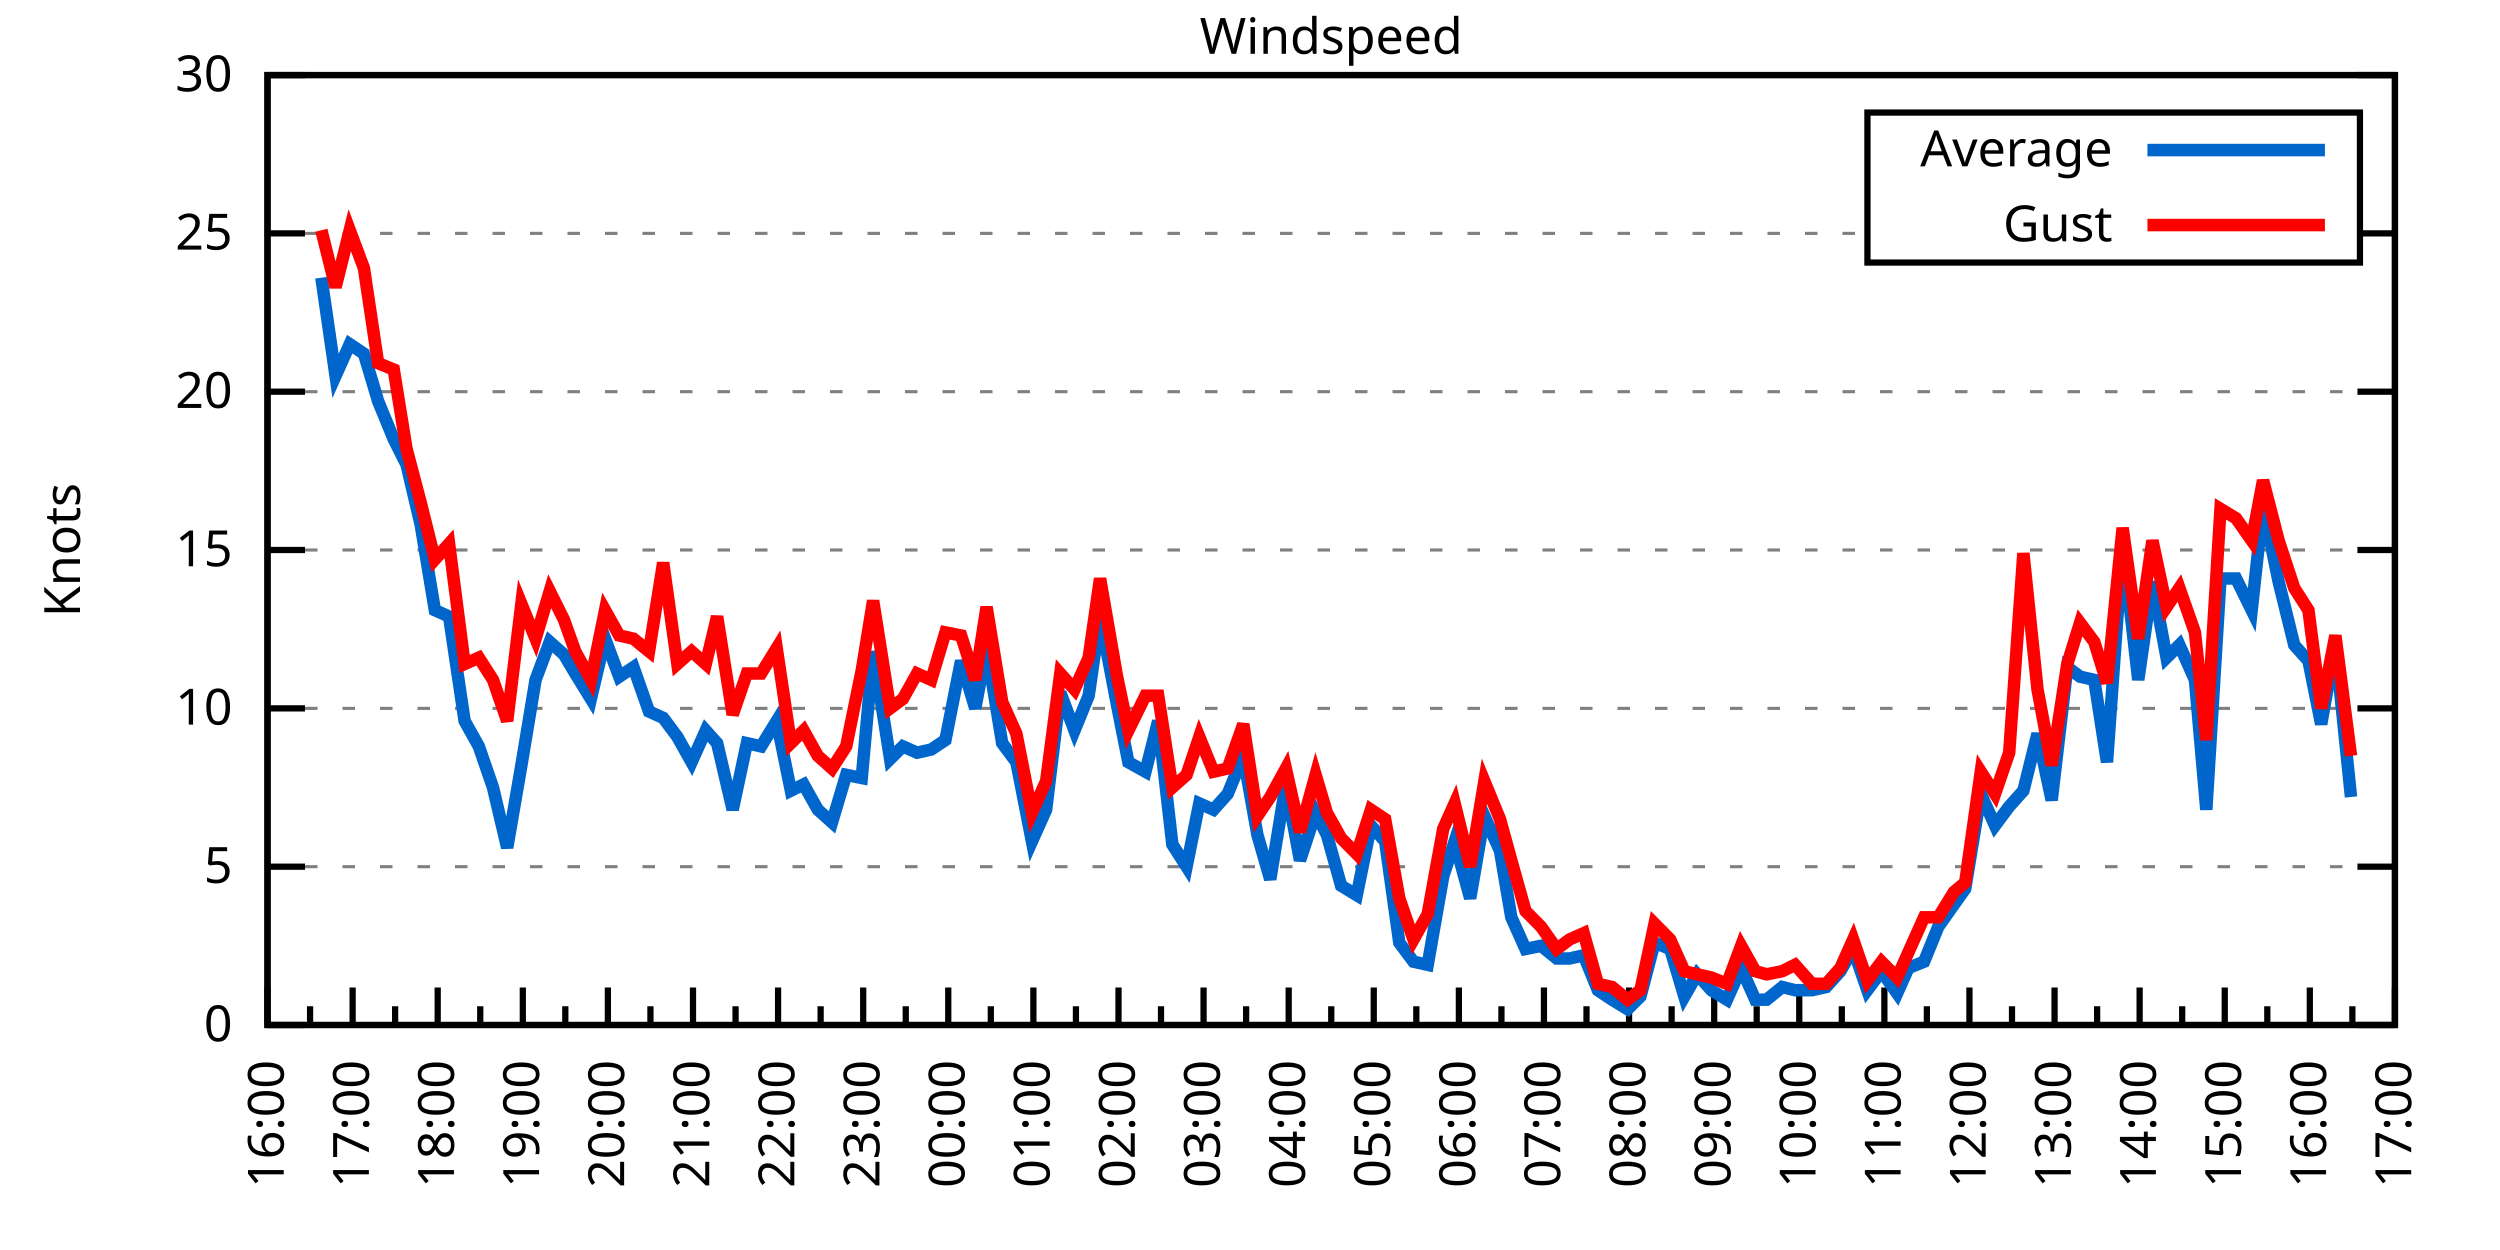
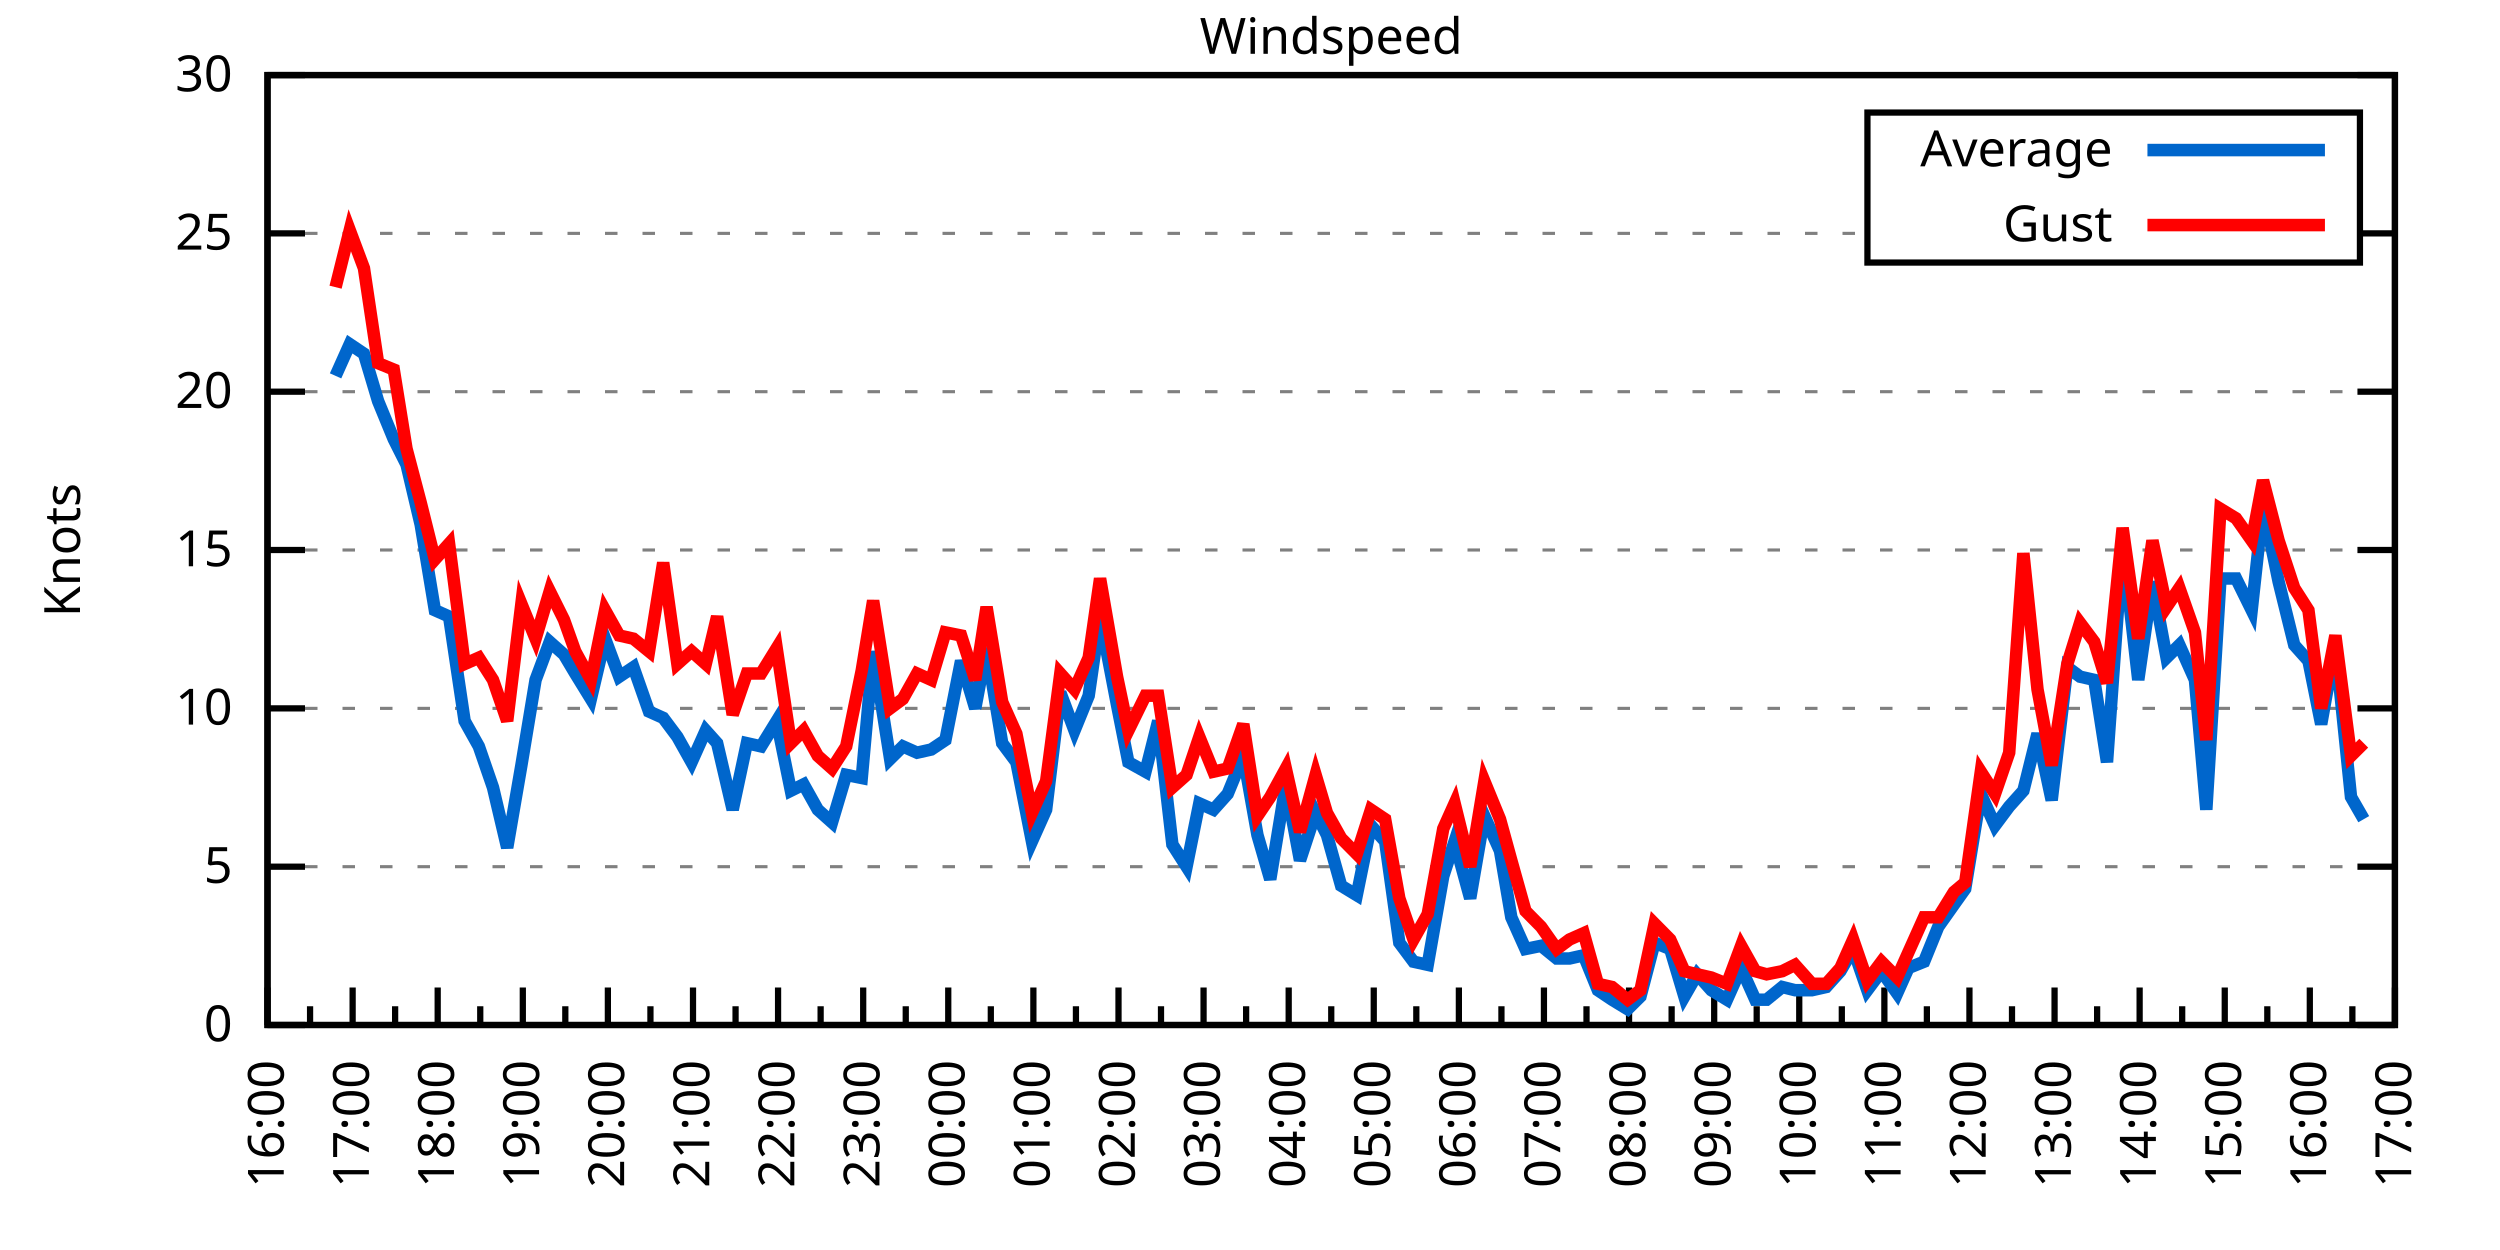
<svg xmlns="http://www.w3.org/2000/svg" xmlns:xlink="http://www.w3.org/1999/xlink" width="400" height="200" viewBox="0 0 400 200">
  <g id="gnuplot_canvas">
    <rect x="0" y="0" width="400" height="200" fill="none" />
    <defs>
      <circle id="gpDot" r="0.5" stroke-width="0.5" stroke="currentColor" />
      <path id="gpPt0" stroke-width="0.333" stroke="currentColor" d="M-1,0 h2 M0,-1 v2" />
      <path id="gpPt1" stroke-width="0.333" stroke="currentColor" d="M-1,-1 L1,1 M1,-1 L-1,1" />
      <path id="gpPt2" stroke-width="0.333" stroke="currentColor" d="M-1,0 L1,0 M0,-1 L0,1 M-1,-1 L1,1 M-1,1 L1,-1" />
      <rect id="gpPt3" stroke-width="0.333" stroke="currentColor" x="-1" y="-1" width="2" height="2" />
      <rect id="gpPt4" stroke-width="0.333" stroke="currentColor" fill="currentColor" x="-1" y="-1" width="2" height="2" />
      <circle id="gpPt5" stroke-width="0.333" stroke="currentColor" cx="0" cy="0" r="1" />
      <use xlink:href="#gpPt5" id="gpPt6" fill="currentColor" stroke="none" />
      <path id="gpPt7" stroke-width="0.333" stroke="currentColor" d="M0,-1.33 L-1.33,0.67 L1.33,0.67 z" />
      <use xlink:href="#gpPt7" id="gpPt8" fill="currentColor" stroke="none" />
      <use xlink:href="#gpPt7" id="gpPt9" stroke="currentColor" transform="rotate(180)" />
      <use xlink:href="#gpPt9" id="gpPt10" fill="currentColor" stroke="none" />
      <use xlink:href="#gpPt3" id="gpPt11" stroke="currentColor" transform="rotate(45)" />
      <use xlink:href="#gpPt11" id="gpPt12" fill="currentColor" stroke="none" />
      <path id="gpPt13" stroke-width="0.333" stroke="currentColor" d="M0,1.330 L1.265,0.411 L0.782,-1.067 L-0.782,-1.076 L-1.265,0.411 z" />
      <use xlink:href="#gpPt13" id="gpPt14" fill="currentColor" stroke="none" />
      <filter id="textbox" filterUnits="objectBoundingBox" x="0" y="0" height="1" width="1">
        <feFlood flood-color="white" flood-opacity="1" result="bgnd" />
        <feComposite in="SourceGraphic" in2="bgnd" operator="atop" />
      </filter>
      <filter id="greybox" filterUnits="objectBoundingBox" x="0" y="0" height="1" width="1">
        <feFlood flood-color="lightgrey" flood-opacity="1" result="grey" />
        <feComposite in="SourceGraphic" in2="grey" operator="atop" />
      </filter>
    </defs>
    <g fill="none" color="white" stroke="currentColor" stroke-width="1.00" stroke-linecap="butt" stroke-linejoin="miter">
</g>
    <g fill="none" color="black" stroke="currentColor" stroke-width="1.00" stroke-linecap="butt" stroke-linejoin="miter">
      <g stroke="none" shape-rendering="crispEdges">
        <polygon fill="rgb(255, 255, 255)" points="42.80,164.00 383.18,164.00 383.18,12.02 42.80,12.02 " />
      </g>
    </g>
    <g fill="none" color="black" stroke="currentColor" stroke-width="1.00" stroke-linecap="butt" stroke-linejoin="miter">
</g>
    <g fill="none" color="black" stroke="black" stroke-width="0.50" stroke-linecap="butt" stroke-linejoin="miter">
</g>
    <g fill="none" color="gray" stroke="currentColor" stroke-width="0.50" stroke-linecap="butt" stroke-linejoin="miter">
      <path stroke="gray" stroke-dasharray="2,4" class="gridline" d="M42.80,164.00 L383.19,164.00  " />
    </g>
    <g fill="none" color="gray" stroke="gray" stroke-width="1.00" stroke-linecap="butt" stroke-linejoin="miter">
</g>
    <g fill="none" color="black" stroke="currentColor" stroke-width="1.00" stroke-linecap="butt" stroke-linejoin="miter">
      <path stroke="black" d="M42.80,164.00 L48.80,164.00 M383.19,164.00 L377.19,164.00  " />
      <g transform="translate(37.20,166.60)" stroke="none" fill="black" font-family="Sans" font-size="8.00" text-anchor="end">
        <text>
          <tspan font-family="Sans"> 0</tspan>
        </text>
      </g>
    </g>
    <g fill="none" color="black" stroke="currentColor" stroke-width="1.00" stroke-linecap="butt" stroke-linejoin="miter">
</g>
    <g fill="none" color="black" stroke="black" stroke-width="0.50" stroke-linecap="butt" stroke-linejoin="miter">
</g>
    <g fill="none" color="gray" stroke="currentColor" stroke-width="0.50" stroke-linecap="butt" stroke-linejoin="miter">
      <path stroke="gray" stroke-dasharray="2,4" class="gridline" d="M42.80,138.67 L383.19,138.67  " />
    </g>
    <g fill="none" color="gray" stroke="gray" stroke-width="1.00" stroke-linecap="butt" stroke-linejoin="miter">
</g>
    <g fill="none" color="black" stroke="currentColor" stroke-width="1.00" stroke-linecap="butt" stroke-linejoin="miter">
      <path stroke="black" d="M42.80,138.67 L48.80,138.67 M383.19,138.67 L377.19,138.67  " />
      <g transform="translate(37.20,141.27)" stroke="none" fill="black" font-family="Sans" font-size="8.00" text-anchor="end">
        <text>
          <tspan font-family="Sans"> 5</tspan>
        </text>
      </g>
    </g>
    <g fill="none" color="black" stroke="currentColor" stroke-width="1.00" stroke-linecap="butt" stroke-linejoin="miter">
</g>
    <g fill="none" color="black" stroke="black" stroke-width="0.50" stroke-linecap="butt" stroke-linejoin="miter">
</g>
    <g fill="none" color="gray" stroke="currentColor" stroke-width="0.50" stroke-linecap="butt" stroke-linejoin="miter">
      <path stroke="gray" stroke-dasharray="2,4" class="gridline" d="M42.80,113.34 L383.19,113.34  " />
    </g>
    <g fill="none" color="gray" stroke="gray" stroke-width="1.00" stroke-linecap="butt" stroke-linejoin="miter">
</g>
    <g fill="none" color="black" stroke="currentColor" stroke-width="1.00" stroke-linecap="butt" stroke-linejoin="miter">
      <path stroke="black" d="M42.80,113.34 L48.80,113.34 M383.19,113.34 L377.19,113.34  " />
      <g transform="translate(37.20,115.94)" stroke="none" fill="black" font-family="Sans" font-size="8.00" text-anchor="end">
        <text>
          <tspan font-family="Sans"> 10</tspan>
        </text>
      </g>
    </g>
    <g fill="none" color="black" stroke="currentColor" stroke-width="1.00" stroke-linecap="butt" stroke-linejoin="miter">
</g>
    <g fill="none" color="black" stroke="black" stroke-width="0.50" stroke-linecap="butt" stroke-linejoin="miter">
</g>
    <g fill="none" color="gray" stroke="currentColor" stroke-width="0.50" stroke-linecap="butt" stroke-linejoin="miter">
      <path stroke="gray" stroke-dasharray="2,4" class="gridline" d="M42.80,88.00 L383.19,88.00  " />
    </g>
    <g fill="none" color="gray" stroke="gray" stroke-width="1.00" stroke-linecap="butt" stroke-linejoin="miter">
</g>
    <g fill="none" color="black" stroke="currentColor" stroke-width="1.00" stroke-linecap="butt" stroke-linejoin="miter">
      <path stroke="black" d="M42.80,88.00 L48.80,88.00 M383.19,88.00 L377.19,88.00  " />
      <g transform="translate(37.20,90.60)" stroke="none" fill="black" font-family="Sans" font-size="8.00" text-anchor="end">
        <text>
          <tspan font-family="Sans"> 15</tspan>
        </text>
      </g>
    </g>
    <g fill="none" color="black" stroke="currentColor" stroke-width="1.00" stroke-linecap="butt" stroke-linejoin="miter">
</g>
    <g fill="none" color="black" stroke="black" stroke-width="0.50" stroke-linecap="butt" stroke-linejoin="miter">
</g>
    <g fill="none" color="gray" stroke="currentColor" stroke-width="0.50" stroke-linecap="butt" stroke-linejoin="miter">
      <path stroke="gray" stroke-dasharray="2,4" class="gridline" d="M42.80,62.67 L383.19,62.67  " />
    </g>
    <g fill="none" color="gray" stroke="gray" stroke-width="1.00" stroke-linecap="butt" stroke-linejoin="miter">
</g>
    <g fill="none" color="black" stroke="currentColor" stroke-width="1.00" stroke-linecap="butt" stroke-linejoin="miter">
      <path stroke="black" d="M42.80,62.67 L48.80,62.67 M383.19,62.67 L377.19,62.67  " />
      <g transform="translate(37.20,65.27)" stroke="none" fill="black" font-family="Sans" font-size="8.00" text-anchor="end">
        <text>
          <tspan font-family="Sans"> 20</tspan>
        </text>
      </g>
    </g>
    <g fill="none" color="black" stroke="currentColor" stroke-width="1.00" stroke-linecap="butt" stroke-linejoin="miter">
</g>
    <g fill="none" color="black" stroke="black" stroke-width="0.50" stroke-linecap="butt" stroke-linejoin="miter">
</g>
    <g fill="none" color="gray" stroke="currentColor" stroke-width="0.50" stroke-linecap="butt" stroke-linejoin="miter">
      <path stroke="gray" stroke-dasharray="2,4" class="gridline" d="M42.80,37.34 L298.79,37.34 M377.59,37.34 L383.19,37.34  " />
    </g>
    <g fill="none" color="gray" stroke="gray" stroke-width="1.00" stroke-linecap="butt" stroke-linejoin="miter">
</g>
    <g fill="none" color="black" stroke="currentColor" stroke-width="1.00" stroke-linecap="butt" stroke-linejoin="miter">
      <path stroke="black" d="M42.80,37.34 L48.80,37.34 M383.19,37.34 L377.19,37.34  " />
      <g transform="translate(37.20,39.94)" stroke="none" fill="black" font-family="Sans" font-size="8.00" text-anchor="end">
        <text>
          <tspan font-family="Sans"> 25</tspan>
        </text>
      </g>
    </g>
    <g fill="none" color="black" stroke="currentColor" stroke-width="1.00" stroke-linecap="butt" stroke-linejoin="miter">
</g>
    <g fill="none" color="black" stroke="black" stroke-width="0.50" stroke-linecap="butt" stroke-linejoin="miter">
</g>
    <g fill="none" color="gray" stroke="currentColor" stroke-width="0.50" stroke-linecap="butt" stroke-linejoin="miter">
      <path stroke="gray" stroke-dasharray="2,4" class="gridline" d="M42.80,12.01 L383.19,12.01  " />
    </g>
    <g fill="none" color="gray" stroke="gray" stroke-width="1.00" stroke-linecap="butt" stroke-linejoin="miter">
</g>
    <g fill="none" color="black" stroke="currentColor" stroke-width="1.00" stroke-linecap="butt" stroke-linejoin="miter">
      <path stroke="black" d="M42.80,12.01 L48.80,12.01 M383.19,12.01 L377.19,12.01  " />
      <g transform="translate(37.20,14.61)" stroke="none" fill="black" font-family="Sans" font-size="8.00" text-anchor="end">
        <text>
          <tspan font-family="Sans"> 30</tspan>
        </text>
      </g>
    </g>
    <g fill="none" color="black" stroke="currentColor" stroke-width="1.00" stroke-linecap="butt" stroke-linejoin="miter">
      <path stroke="black" d="M42.80,164.00 L42.80,158.00  " />
      <g transform="translate(45.40,169.60) rotate(270)" stroke="none" fill="black" font-family="Sans" font-size="8.00" text-anchor="end">
        <text>
          <tspan font-family="Sans">16:00</tspan>
        </text>
      </g>
    </g>
    <g fill="none" color="black" stroke="currentColor" stroke-width="1.00" stroke-linecap="butt" stroke-linejoin="miter">
      <path stroke="black" d="M49.61,164.00 L49.61,161.00 M56.42,164.00 L56.42,158.00  " />
      <g transform="translate(59.02,169.60) rotate(270)" stroke="none" fill="black" font-family="Sans" font-size="8.00" text-anchor="end">
        <text>
          <tspan font-family="Sans">17:00</tspan>
        </text>
      </g>
    </g>
    <g fill="none" color="black" stroke="currentColor" stroke-width="1.00" stroke-linecap="butt" stroke-linejoin="miter">
      <path stroke="black" d="M63.22,164.00 L63.22,161.00 M70.03,164.00 L70.03,158.00  " />
      <g transform="translate(72.63,169.60) rotate(270)" stroke="none" fill="black" font-family="Sans" font-size="8.00" text-anchor="end">
        <text>
          <tspan font-family="Sans">18:00</tspan>
        </text>
      </g>
    </g>
    <g fill="none" color="black" stroke="currentColor" stroke-width="1.00" stroke-linecap="butt" stroke-linejoin="miter">
      <path stroke="black" d="M76.84,164.00 L76.84,161.00 M83.65,164.00 L83.65,158.00  " />
      <g transform="translate(86.25,169.60) rotate(270)" stroke="none" fill="black" font-family="Sans" font-size="8.00" text-anchor="end">
        <text>
          <tspan font-family="Sans">19:00</tspan>
        </text>
      </g>
    </g>
    <g fill="none" color="black" stroke="currentColor" stroke-width="1.00" stroke-linecap="butt" stroke-linejoin="miter">
      <path stroke="black" d="M90.45,164.00 L90.45,161.00 M97.26,164.00 L97.26,158.00  " />
      <g transform="translate(99.86,169.60) rotate(270)" stroke="none" fill="black" font-family="Sans" font-size="8.00" text-anchor="end">
        <text>
          <tspan font-family="Sans">20:00</tspan>
        </text>
      </g>
    </g>
    <g fill="none" color="black" stroke="currentColor" stroke-width="1.00" stroke-linecap="butt" stroke-linejoin="miter">
      <path stroke="black" d="M104.07,164.00 L104.07,161.00 M110.88,164.00 L110.88,158.00  " />
      <g transform="translate(113.48,169.60) rotate(270)" stroke="none" fill="black" font-family="Sans" font-size="8.00" text-anchor="end">
        <text>
          <tspan font-family="Sans">21:00</tspan>
        </text>
      </g>
    </g>
    <g fill="none" color="black" stroke="currentColor" stroke-width="1.00" stroke-linecap="butt" stroke-linejoin="miter">
      <path stroke="black" d="M117.69,164.00 L117.69,161.00 M124.49,164.00 L124.49,158.00  " />
      <g transform="translate(127.09,169.60) rotate(270)" stroke="none" fill="black" font-family="Sans" font-size="8.00" text-anchor="end">
        <text>
          <tspan font-family="Sans">22:00</tspan>
        </text>
      </g>
    </g>
    <g fill="none" color="black" stroke="currentColor" stroke-width="1.00" stroke-linecap="butt" stroke-linejoin="miter">
      <path stroke="black" d="M131.30,164.00 L131.30,161.00 M138.11,164.00 L138.11,158.00  " />
      <g transform="translate(140.71,169.60) rotate(270)" stroke="none" fill="black" font-family="Sans" font-size="8.00" text-anchor="end">
        <text>
          <tspan font-family="Sans">23:00</tspan>
        </text>
      </g>
    </g>
    <g fill="none" color="black" stroke="currentColor" stroke-width="1.00" stroke-linecap="butt" stroke-linejoin="miter">
      <path stroke="black" d="M144.92,164.00 L144.92,161.00 M151.72,164.00 L151.72,158.00  " />
      <g transform="translate(154.32,169.60) rotate(270)" stroke="none" fill="black" font-family="Sans" font-size="8.00" text-anchor="end">
        <text>
          <tspan font-family="Sans">00:00</tspan>
        </text>
      </g>
    </g>
    <g fill="none" color="black" stroke="currentColor" stroke-width="1.00" stroke-linecap="butt" stroke-linejoin="miter">
      <path stroke="black" d="M158.53,164.00 L158.53,161.00 M165.34,164.00 L165.34,158.00  " />
      <g transform="translate(167.94,169.60) rotate(270)" stroke="none" fill="black" font-family="Sans" font-size="8.00" text-anchor="end">
        <text>
          <tspan font-family="Sans">01:00</tspan>
        </text>
      </g>
    </g>
    <g fill="none" color="black" stroke="currentColor" stroke-width="1.00" stroke-linecap="butt" stroke-linejoin="miter">
      <path stroke="black" d="M172.15,164.00 L172.15,161.00 M178.96,164.00 L178.96,158.00  " />
      <g transform="translate(181.56,169.60) rotate(270)" stroke="none" fill="black" font-family="Sans" font-size="8.00" text-anchor="end">
        <text>
          <tspan font-family="Sans">02:00</tspan>
        </text>
      </g>
    </g>
    <g fill="none" color="black" stroke="currentColor" stroke-width="1.00" stroke-linecap="butt" stroke-linejoin="miter">
      <path stroke="black" d="M185.76,164.00 L185.76,161.00 M192.57,164.00 L192.57,158.00  " />
      <g transform="translate(195.17,169.60) rotate(270)" stroke="none" fill="black" font-family="Sans" font-size="8.00" text-anchor="end">
        <text>
          <tspan font-family="Sans">03:00</tspan>
        </text>
      </g>
    </g>
    <g fill="none" color="black" stroke="currentColor" stroke-width="1.00" stroke-linecap="butt" stroke-linejoin="miter">
      <path stroke="black" d="M199.38,164.00 L199.38,161.00 M206.19,164.00 L206.19,158.00  " />
      <g transform="translate(208.79,169.60) rotate(270)" stroke="none" fill="black" font-family="Sans" font-size="8.00" text-anchor="end">
        <text>
          <tspan font-family="Sans">04:00</tspan>
        </text>
      </g>
    </g>
    <g fill="none" color="black" stroke="currentColor" stroke-width="1.00" stroke-linecap="butt" stroke-linejoin="miter">
      <path stroke="black" d="M213.00,164.00 L213.00,161.00 M219.80,164.00 L219.80,158.00  " />
      <g transform="translate(222.40,169.60) rotate(270)" stroke="none" fill="black" font-family="Sans" font-size="8.00" text-anchor="end">
        <text>
          <tspan font-family="Sans">05:00</tspan>
        </text>
      </g>
    </g>
    <g fill="none" color="black" stroke="currentColor" stroke-width="1.00" stroke-linecap="butt" stroke-linejoin="miter">
      <path stroke="black" d="M226.61,164.00 L226.61,161.00 M233.42,164.00 L233.42,158.00  " />
      <g transform="translate(236.02,169.60) rotate(270)" stroke="none" fill="black" font-family="Sans" font-size="8.00" text-anchor="end">
        <text>
          <tspan font-family="Sans">06:00</tspan>
        </text>
      </g>
    </g>
    <g fill="none" color="black" stroke="currentColor" stroke-width="1.00" stroke-linecap="butt" stroke-linejoin="miter">
      <path stroke="black" d="M240.23,164.00 L240.23,161.00 M247.03,164.00 L247.03,158.00  " />
      <g transform="translate(249.63,169.60) rotate(270)" stroke="none" fill="black" font-family="Sans" font-size="8.00" text-anchor="end">
        <text>
          <tspan font-family="Sans">07:00</tspan>
        </text>
      </g>
    </g>
    <g fill="none" color="black" stroke="currentColor" stroke-width="1.00" stroke-linecap="butt" stroke-linejoin="miter">
      <path stroke="black" d="M253.84,164.00 L253.84,161.00 M260.65,164.00 L260.65,158.00  " />
      <g transform="translate(263.25,169.60) rotate(270)" stroke="none" fill="black" font-family="Sans" font-size="8.00" text-anchor="end">
        <text>
          <tspan font-family="Sans">08:00</tspan>
        </text>
      </g>
    </g>
    <g fill="none" color="black" stroke="currentColor" stroke-width="1.00" stroke-linecap="butt" stroke-linejoin="miter">
      <path stroke="black" d="M267.46,164.00 L267.46,161.00 M274.27,164.00 L274.27,158.00  " />
      <g transform="translate(276.87,169.60) rotate(270)" stroke="none" fill="black" font-family="Sans" font-size="8.00" text-anchor="end">
        <text>
          <tspan font-family="Sans">09:00</tspan>
        </text>
      </g>
    </g>
    <g fill="none" color="black" stroke="currentColor" stroke-width="1.00" stroke-linecap="butt" stroke-linejoin="miter">
      <path stroke="black" d="M281.07,164.00 L281.07,161.00 M287.88,164.00 L287.88,158.00  " />
      <g transform="translate(290.48,169.60) rotate(270)" stroke="none" fill="black" font-family="Sans" font-size="8.00" text-anchor="end">
        <text>
          <tspan font-family="Sans">10:00</tspan>
        </text>
      </g>
    </g>
    <g fill="none" color="black" stroke="currentColor" stroke-width="1.00" stroke-linecap="butt" stroke-linejoin="miter">
      <path stroke="black" d="M294.69,164.00 L294.69,161.00 M301.50,164.00 L301.50,158.00  " />
      <g transform="translate(304.10,169.60) rotate(270)" stroke="none" fill="black" font-family="Sans" font-size="8.00" text-anchor="end">
        <text>
          <tspan font-family="Sans">11:00</tspan>
        </text>
      </g>
    </g>
    <g fill="none" color="black" stroke="currentColor" stroke-width="1.00" stroke-linecap="butt" stroke-linejoin="miter">
      <path stroke="black" d="M308.30,164.00 L308.30,161.00 M315.11,164.00 L315.11,158.00  " />
      <g transform="translate(317.71,169.60) rotate(270)" stroke="none" fill="black" font-family="Sans" font-size="8.00" text-anchor="end">
        <text>
          <tspan font-family="Sans">12:00</tspan>
        </text>
      </g>
    </g>
    <g fill="none" color="black" stroke="currentColor" stroke-width="1.00" stroke-linecap="butt" stroke-linejoin="miter">
      <path stroke="black" d="M321.92,164.00 L321.92,161.00 M328.73,164.00 L328.73,158.00  " />
      <g transform="translate(331.33,169.60) rotate(270)" stroke="none" fill="black" font-family="Sans" font-size="8.00" text-anchor="end">
        <text>
          <tspan font-family="Sans">13:00</tspan>
        </text>
      </g>
    </g>
    <g fill="none" color="black" stroke="currentColor" stroke-width="1.00" stroke-linecap="butt" stroke-linejoin="miter">
      <path stroke="black" d="M335.54,164.00 L335.54,161.00 M342.34,164.00 L342.34,158.00  " />
      <g transform="translate(344.94,169.60) rotate(270)" stroke="none" fill="black" font-family="Sans" font-size="8.00" text-anchor="end">
        <text>
          <tspan font-family="Sans">14:00</tspan>
        </text>
      </g>
    </g>
    <g fill="none" color="black" stroke="currentColor" stroke-width="1.00" stroke-linecap="butt" stroke-linejoin="miter">
      <path stroke="black" d="M349.15,164.00 L349.15,161.00 M355.96,164.00 L355.96,158.00  " />
      <g transform="translate(358.56,169.60) rotate(270)" stroke="none" fill="black" font-family="Sans" font-size="8.00" text-anchor="end">
        <text>
          <tspan font-family="Sans">15:00</tspan>
        </text>
      </g>
    </g>
    <g fill="none" color="black" stroke="currentColor" stroke-width="1.00" stroke-linecap="butt" stroke-linejoin="miter">
      <path stroke="black" d="M362.77,164.00 L362.77,161.00 M369.57,164.00 L369.57,158.00  " />
      <g transform="translate(372.17,169.60) rotate(270)" stroke="none" fill="black" font-family="Sans" font-size="8.00" text-anchor="end">
        <text>
          <tspan font-family="Sans">16:00</tspan>
        </text>
      </g>
    </g>
    <g fill="none" color="black" stroke="currentColor" stroke-width="1.00" stroke-linecap="butt" stroke-linejoin="miter">
      <path stroke="black" d="M376.38,164.00 L376.38,161.00 M383.19,164.00 L383.19,158.00  " />
      <g transform="translate(385.79,169.60) rotate(270)" stroke="none" fill="black" font-family="Sans" font-size="8.00" text-anchor="end">
        <text>
          <tspan font-family="Sans">17:00</tspan>
        </text>
      </g>
    </g>
    <g fill="none" color="black" stroke="currentColor" stroke-width="1.00" stroke-linecap="butt" stroke-linejoin="miter">
</g>
    <g fill="none" color="black" stroke="currentColor" stroke-width="1.00" stroke-linecap="butt" stroke-linejoin="miter">
      <path stroke="black" d="M42.80,12.01 L42.80,164.00 L383.19,164.00 L383.19,12.01 L42.80,12.01 Z  " />
    </g>
    <g fill="none" color="black" stroke="currentColor" stroke-width="1.00" stroke-linecap="butt" stroke-linejoin="miter">
      <g transform="translate(12.80,88.01) rotate(270)" stroke="none" fill="black" font-family="Sans" font-size="8.00" text-anchor="middle">
        <text>
          <tspan font-family="Sans">Knots</tspan>
        </text>
      </g>
    </g>
    <g fill="none" color="black" stroke="currentColor" stroke-width="1.00" stroke-linecap="butt" stroke-linejoin="miter">
</g>
    <g fill="none" color="black" stroke="currentColor" stroke-width="1.00" stroke-linecap="butt" stroke-linejoin="miter">
      <path stroke="black" d="M298.79,42.01 L298.79,18.01 L377.59,18.01 L377.59,42.01 L298.79,42.01 Z  " />
    </g>
    <g id="Windspeed_plot_1">
      <g fill="none" color="white" stroke="black" stroke-width="2.00" stroke-linecap="butt" stroke-linejoin="miter">
</g>
      <g fill="none" color="black" stroke="currentColor" stroke-width="2.00" stroke-linecap="butt" stroke-linejoin="miter">
        <g transform="translate(337.99,26.61)" stroke="none" fill="black" font-family="Sans" font-size="8.00" text-anchor="end">
          <text>
            <tspan font-family="Sans">Average</tspan>
          </text>
        </g>
      </g>
      <g fill="none" color="black" stroke="currentColor" stroke-width="2.00" stroke-linecap="butt" stroke-linejoin="miter">
-         <path stroke="rgb(  0, 102, 204)" d="M343.59,24.01 L371.99,24.01 M51.42,44.43 L53.69,60.14 L55.96,55.07 L58.23,56.59 L60.50,64.19 L63.00,70.27   L65.04,74.33 L67.31,83.95 L69.58,97.63 L71.85,98.64 L74.34,115.36 L76.61,119.42 L78.88,126.00 L81.15,135.63   L83.42,122.46 L85.69,108.78 L87.96,102.70 L90.23,104.72 L92.04,107.76 L94.54,111.82 L96.81,102.19 L99.08,108.27   L101.35,106.75 L103.84,113.84 L106.11,114.86 L108.38,117.90 L110.65,121.95 L112.92,116.88 L114.74,118.91 L117.23,129.55   L119.50,118.91 L121.77,119.42 L124.27,115.36 L126.54,126.51 L128.58,125.50 L130.85,129.55 L133.12,131.58 L135.39,123.98   L137.88,124.48 L139.70,104.22 L142.42,121.44 L144.46,119.42 L146.73,120.43 L149.00,119.92 L151.27,118.40 L153.77,105.74   L156.04,113.34 L157.85,103.71 L160.35,118.91 L162.62,121.95 L165.11,134.62 L167.38,129.55 L169.65,110.80 L171.92,116.88   L174.19,111.31 L176.01,98.64 L178.73,112.83 L180.54,121.95 L183.27,123.47 L185.31,115.36 L187.58,135.12 L189.85,138.67   L191.89,128.54 L194.16,129.55 L196.43,127.02 L198.93,120.94 L201.19,133.60 L203.24,140.69 L205.73,125.50 L208.00,137.66   L210.50,130.06 L212.31,133.60 L214.58,141.71 L217.08,143.23 L219.35,132.08 L221.62,134.62 L223.89,150.83 L226.16,153.87   L228.43,154.37 L230.92,140.19 L232.74,134.62 L235.23,143.73 L237.50,130.56 L240.00,136.14 L241.81,146.77 L244.08,151.84   L246.58,151.33 L249.08,153.36 L251.12,153.36 L253.39,152.85 L255.66,158.43 L257.93,159.95 L260.42,161.47 L262.47,159.44   L264.73,150.83 L267.23,151.84 L269.50,159.44 L271.54,155.89 L273.81,158.43 L276.31,159.95 L278.58,154.88 L280.85,159.95   L282.66,159.95 L285.16,157.92 L287.20,158.43 L289.92,158.43 L292.19,157.92 L294.46,155.39 L296.50,151.84 L298.77,158.43   L301.04,155.39 L303.54,158.93 L305.35,154.88 L307.85,153.87 L310.12,148.29 L312.62,144.75 L314.43,142.21 L316.93,127.02   L319.20,132.08 L321.47,129.04 L323.74,126.51 L326.00,117.39 L328.27,128.03 L330.77,106.75 L332.81,108.27 L335.08,108.78   L337.12,121.95 L339.62,86.99 L342.12,108.78 L344.39,93.07 L346.65,105.23 L348.70,103.20 L351.19,108.78 L353.01,129.55   L355.28,92.56 L357.77,92.56 L360.27,97.63 L362.09,80.91 L364.58,93.07 L367.08,103.20 L369.35,105.74 L371.39,115.87   L373.66,103.20 L376.16,127.52  " />
+         <path stroke="rgb(  0, 102, 204)" d="M343.59,24.01 L371.99,24.01 M53.69,60.14 L55.96,55.07 L58.23,56.59 L60.50,64.19 L63.00,70.27 L65.04,74.33   L67.31,83.95 L69.58,97.63 L71.85,98.64 L74.34,115.36 L76.61,119.42 L78.88,126.00 L81.15,135.63 L83.42,122.46   L85.69,108.78 L87.96,102.70 L90.23,104.72 L92.04,107.76 L94.54,111.82 L96.81,102.19 L99.08,108.27 L101.35,106.75   L103.84,113.84 L106.11,114.86 L108.38,117.90 L110.65,121.95 L112.92,116.88 L114.74,118.91 L117.23,129.55 L119.50,118.91   L121.77,119.42 L124.27,115.36 L126.54,126.51 L128.58,125.50 L130.85,129.55 L133.12,131.58 L135.39,123.98 L137.88,124.48   L139.70,104.22 L142.42,121.44 L144.46,119.42 L146.73,120.43 L149.00,119.92 L151.27,118.40 L153.77,105.74 L156.04,113.34   L157.85,103.71 L160.35,118.91 L162.62,121.95 L165.11,134.62 L167.38,129.55 L169.65,110.80 L171.92,116.88 L174.19,111.31   L176.01,98.64 L178.73,112.83 L180.54,121.95 L183.27,123.47 L185.31,115.36 L187.58,135.12 L189.85,138.67 L191.89,128.54   L194.16,129.55 L196.43,127.02 L198.93,120.94 L201.19,133.60 L203.24,140.69 L205.73,125.50 L208.00,137.66 L210.50,130.06   L212.31,133.60 L214.58,141.71 L217.08,143.23 L219.35,132.08 L221.62,134.62 L223.89,150.83 L226.16,153.87 L228.43,154.37   L230.92,140.19 L232.74,134.62 L235.23,143.73 L237.50,130.56 L240.00,136.14 L241.81,146.77 L244.08,151.84 L246.58,151.33   L249.08,153.36 L251.12,153.36 L253.39,152.85 L255.66,158.43 L257.93,159.95 L260.42,161.47 L262.47,159.44 L264.73,150.83   L267.23,151.84 L269.50,159.44 L271.54,155.89 L273.81,158.43 L276.31,159.95 L278.58,154.88 L280.85,159.95 L282.66,159.95   L285.16,157.92 L287.20,158.43 L289.92,158.43 L292.19,157.92 L294.46,155.39 L296.50,151.84 L298.77,158.43 L301.04,155.39   L303.54,158.93 L305.35,154.88 L307.85,153.87 L310.12,148.29 L312.62,144.75 L314.43,142.21 L316.93,127.02 L319.20,132.08   L321.47,129.04 L323.74,126.51 L326.00,117.39 L328.27,128.03 L330.77,106.75 L332.81,108.27 L335.08,108.78 L337.12,121.95   L339.62,86.99 L342.12,108.78 L344.39,93.07 L346.65,105.23 L348.70,103.20 L351.19,108.78 L353.01,129.55 L355.28,92.56   L357.77,92.56 L360.27,97.63 L362.09,80.91 L364.58,93.07 L367.08,103.20 L369.35,105.74 L371.39,115.87 L373.66,103.20   L376.16,127.52 L378.20,131.07  " />
      </g>
    </g>
    <g id="Windspeed_plot_2">
      <g fill="none" color="black" stroke="currentColor" stroke-width="2.00" stroke-linecap="butt" stroke-linejoin="miter">
        <g transform="translate(337.99,38.61)" stroke="none" fill="black" font-family="Sans" font-size="8.00" text-anchor="end">
          <text>
            <tspan font-family="Sans">Gust</tspan>
          </text>
        </g>
      </g>
      <g fill="none" color="black" stroke="currentColor" stroke-width="2.00" stroke-linecap="butt" stroke-linejoin="miter">
-         <path stroke="rgb(255,   0,   0)" d="M343.59,36.01 L371.99,36.01 M51.42,36.84 L53.69,45.95 L55.96,36.84 L58.23,42.91 L60.50,58.11 L63.00,59.13   L65.04,71.79 L67.31,80.41 L69.58,89.52 L71.85,86.99 L74.34,106.24 L76.61,105.23 L78.88,108.78 L81.15,115.36   L83.42,96.62 L85.69,102.19 L87.96,94.59 L90.23,99.15 L92.04,104.22 L94.54,108.78 L96.81,97.63 L99.08,101.68   L101.35,102.19 L103.84,104.22 L106.11,90.03 L108.38,106.24 L110.65,104.22 L112.92,106.24 L114.74,98.64 L117.23,114.35   L119.50,107.76 L121.77,107.76 L124.27,103.71 L126.54,118.91 L128.58,116.88 L130.85,120.94 L133.12,122.96 L135.39,119.42   L137.88,107.26 L139.70,96.11 L142.42,113.34 L144.46,111.82 L146.73,107.76 L149.00,108.78 L151.27,101.18 L153.77,101.68   L156.04,108.78 L157.85,97.12 L160.35,112.32 L162.62,117.39 L165.11,130.06 L167.38,124.99 L169.65,107.76 L171.92,110.30   L174.19,105.23 L176.01,92.56 L178.73,108.27 L180.54,116.88 L183.27,111.31 L185.31,111.31 L187.58,126.00 L189.85,123.98   L191.89,117.90 L194.16,123.47 L196.43,122.96 L198.93,115.87 L201.19,130.56 L203.24,127.52 L205.73,122.96 L208.00,133.10   L210.50,123.98 L212.31,130.06 L214.58,134.11 L217.08,136.64 L219.35,129.55 L221.62,131.07 L223.89,143.73 L226.16,150.32   L228.43,146.27 L230.92,132.59 L232.74,128.54 L235.23,138.67 L237.50,124.99 L240.00,131.07 L241.81,137.66 L244.08,145.76   L246.58,148.29 L249.08,151.84 L251.12,150.32 L253.39,149.31 L255.66,157.41 L257.93,157.92 L260.42,159.95 L262.47,158.43   L264.73,147.79 L267.23,150.32 L269.50,155.39 L271.54,155.89 L273.81,156.40 L276.31,157.41 L278.58,151.33 L280.85,155.39   L282.66,155.89 L285.16,155.39 L287.20,154.37 L289.92,157.41 L292.19,157.41 L294.46,154.88 L296.50,150.32 L298.77,156.91   L301.04,153.87 L303.54,156.40 L305.35,152.35 L307.85,146.77 L310.12,146.77 L312.62,142.72 L314.43,141.20 L316.93,123.47   L319.20,127.02 L321.47,120.43 L323.74,88.51 L326.00,110.30 L328.27,122.46 L330.77,106.24 L332.81,99.66 L335.08,102.70   L337.12,109.28 L339.62,84.46 L342.12,102.19 L344.39,86.49 L346.65,97.12 L348.70,94.08 L351.19,101.18 L353.01,118.40   L355.28,81.42 L357.77,82.94 L360.27,86.49 L362.09,76.86 L364.58,86.49 L367.08,94.08 L369.35,97.63 L371.39,113.34   L373.66,101.68 L376.16,120.94  " />
+         <path stroke="rgb(255,   0,   0)" d="M343.59,36.01 L371.99,36.01 M53.69,45.95 L55.96,36.84 L58.23,42.91 L60.50,58.11 L63.00,59.13 L65.04,71.79   L67.31,80.41 L69.58,89.52 L71.85,86.99 L74.34,106.24 L76.61,105.23 L78.88,108.78 L81.15,115.36 L83.42,96.62   L85.69,102.19 L87.96,94.59 L90.23,99.15 L92.04,104.22 L94.54,108.78 L96.81,97.63 L99.08,101.68 L101.35,102.19   L103.84,104.22 L106.11,90.03 L108.38,106.24 L110.65,104.22 L112.92,106.24 L114.74,98.64 L117.23,114.35 L119.50,107.76   L121.77,107.76 L124.27,103.71 L126.54,118.91 L128.58,116.88 L130.85,120.94 L133.12,122.96 L135.39,119.42 L137.88,107.26   L139.70,96.11 L142.42,113.34 L144.46,111.82 L146.73,107.76 L149.00,108.78 L151.27,101.18 L153.77,101.68 L156.04,108.78   L157.85,97.12 L160.35,112.32 L162.62,117.39 L165.11,130.06 L167.38,124.99 L169.65,107.76 L171.92,110.30 L174.19,105.23   L176.01,92.56 L178.73,108.27 L180.54,116.88 L183.27,111.31 L185.31,111.31 L187.58,126.00 L189.85,123.98 L191.89,117.90   L194.16,123.47 L196.43,122.96 L198.93,115.87 L201.19,130.56 L203.24,127.52 L205.73,122.96 L208.00,133.10 L210.50,123.98   L212.31,130.06 L214.58,134.11 L217.08,136.64 L219.35,129.55 L221.62,131.07 L223.89,143.73 L226.16,150.32 L228.43,146.27   L230.92,132.59 L232.74,128.54 L235.23,138.67 L237.50,124.99 L240.00,131.07 L241.81,137.66 L244.08,145.76 L246.58,148.29   L249.08,151.84 L251.12,150.32 L253.39,149.31 L255.66,157.41 L257.93,157.92 L260.42,159.95 L262.47,158.43 L264.73,147.79   L267.23,150.32 L269.50,155.39 L271.54,155.89 L273.81,156.40 L276.31,157.41 L278.58,151.33 L280.85,155.39 L282.66,155.89   L285.16,155.39 L287.20,154.37 L289.92,157.41 L292.19,157.41 L294.46,154.88 L296.50,150.32 L298.77,156.91 L301.04,153.87   L303.54,156.40 L305.35,152.35 L307.85,146.77 L310.12,146.77 L312.62,142.72 L314.43,141.20 L316.93,123.47 L319.20,127.02   L321.47,120.43 L323.74,88.51 L326.00,110.30 L328.27,122.46 L330.77,106.24 L332.81,99.66 L335.08,102.70 L337.12,109.28   L339.62,84.46 L342.12,102.19 L344.39,86.49 L346.65,97.12 L348.70,94.08 L351.19,101.18 L353.01,118.40 L355.28,81.42   L357.77,82.94 L360.27,86.49 L362.09,76.86 L364.58,86.49 L367.08,94.08 L369.35,97.63 L371.39,113.34 L373.66,101.68   L376.16,120.94 L378.20,118.91  " />
      </g>
    </g>
    <g fill="none" color="black" stroke="currentColor" stroke-width="2.00" stroke-linecap="butt" stroke-linejoin="miter">
</g>
    <g fill="none" color="black" stroke="black" stroke-width="1.00" stroke-linecap="butt" stroke-linejoin="miter">
</g>
    <g fill="none" color="black" stroke="currentColor" stroke-width="1.00" stroke-linecap="butt" stroke-linejoin="miter">
      <path stroke="black" d="M42.80,12.01 L42.80,164.00 L383.19,164.00 L383.19,12.01 L42.80,12.01 Z  " />
    </g>
    <g fill="none" color="black" stroke="currentColor" stroke-width="1.00" stroke-linecap="butt" stroke-linejoin="miter">
      <g transform="translate(212.99,8.61)" stroke="none" fill="black" font-family="Sans" font-size="8.00" text-anchor="middle">
        <text>
          <tspan font-family="Sans">Windspeed</tspan>
        </text>
      </g>
    </g>
    <g fill="none" color="black" stroke="currentColor" stroke-width="1.00" stroke-linecap="butt" stroke-linejoin="miter">
</g>
  </g>
</svg>
